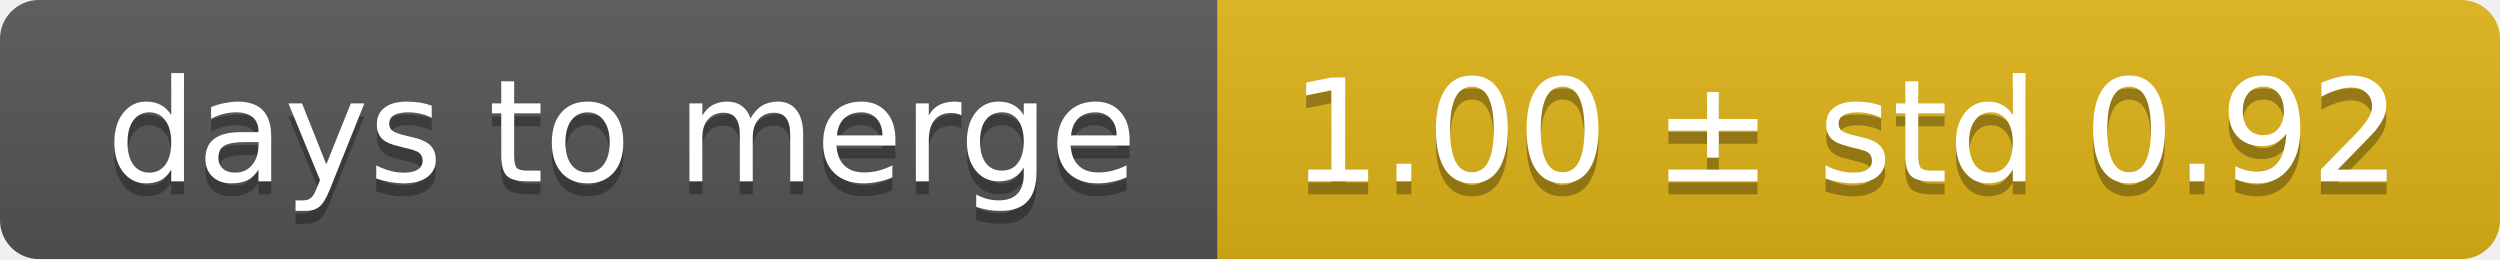
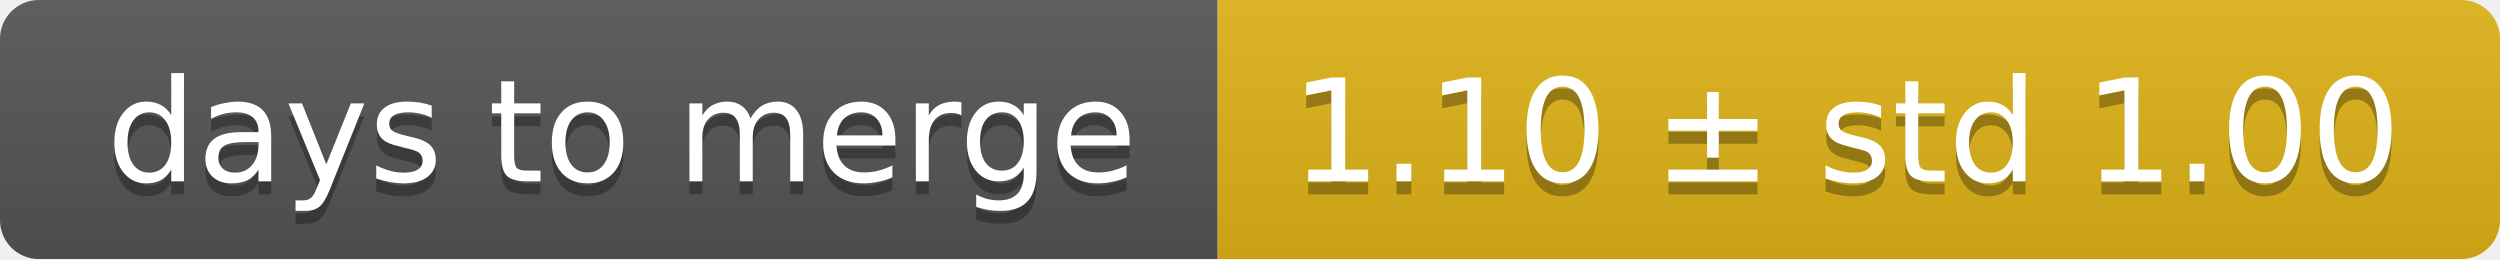
<svg xmlns="http://www.w3.org/2000/svg" width="193" height="20">
  <linearGradient id="smooth" x2="0" y2="100%">
    <stop offset="0" stop-color="#bbb" stop-opacity=".1" />
    <stop offset="1" stop-opacity=".1" />
  </linearGradient>
  <mask id="round">
    <rect width="193" height="20" rx="3" fill="#fff" />
  </mask>
  <g mask="url(#round)">
    <rect width="94" height="20" fill="#555" />
    <rect x="94" width="99" height="20" fill="#dfb317" />
    <rect width="193" height="20" fill="url(#smooth)" />
  </g>
  <g fill="#fff" text-anchor="middle" font-family="DejaVu Sans,Verdana,Geneva,sans-serif" font-size="11">
    <text x="48" y="15" fill="#010101" fill-opacity=".3">days to merge</text>
    <text x="48" y="14">days to merge</text>
-     <text x="142.5" y="15" fill="#010101" fill-opacity=".3">1.00 ± std 0.92</text>
-     <text x="142.5" y="14">1.00 ± std 0.92</text>
+     <text x="142.5" y="15" fill="#010101" fill-opacity=".3">1.10 ± std 1.00</text>
+     <text x="142.5" y="14">1.10 ± std 1.00</text>
  </g>
</svg>
